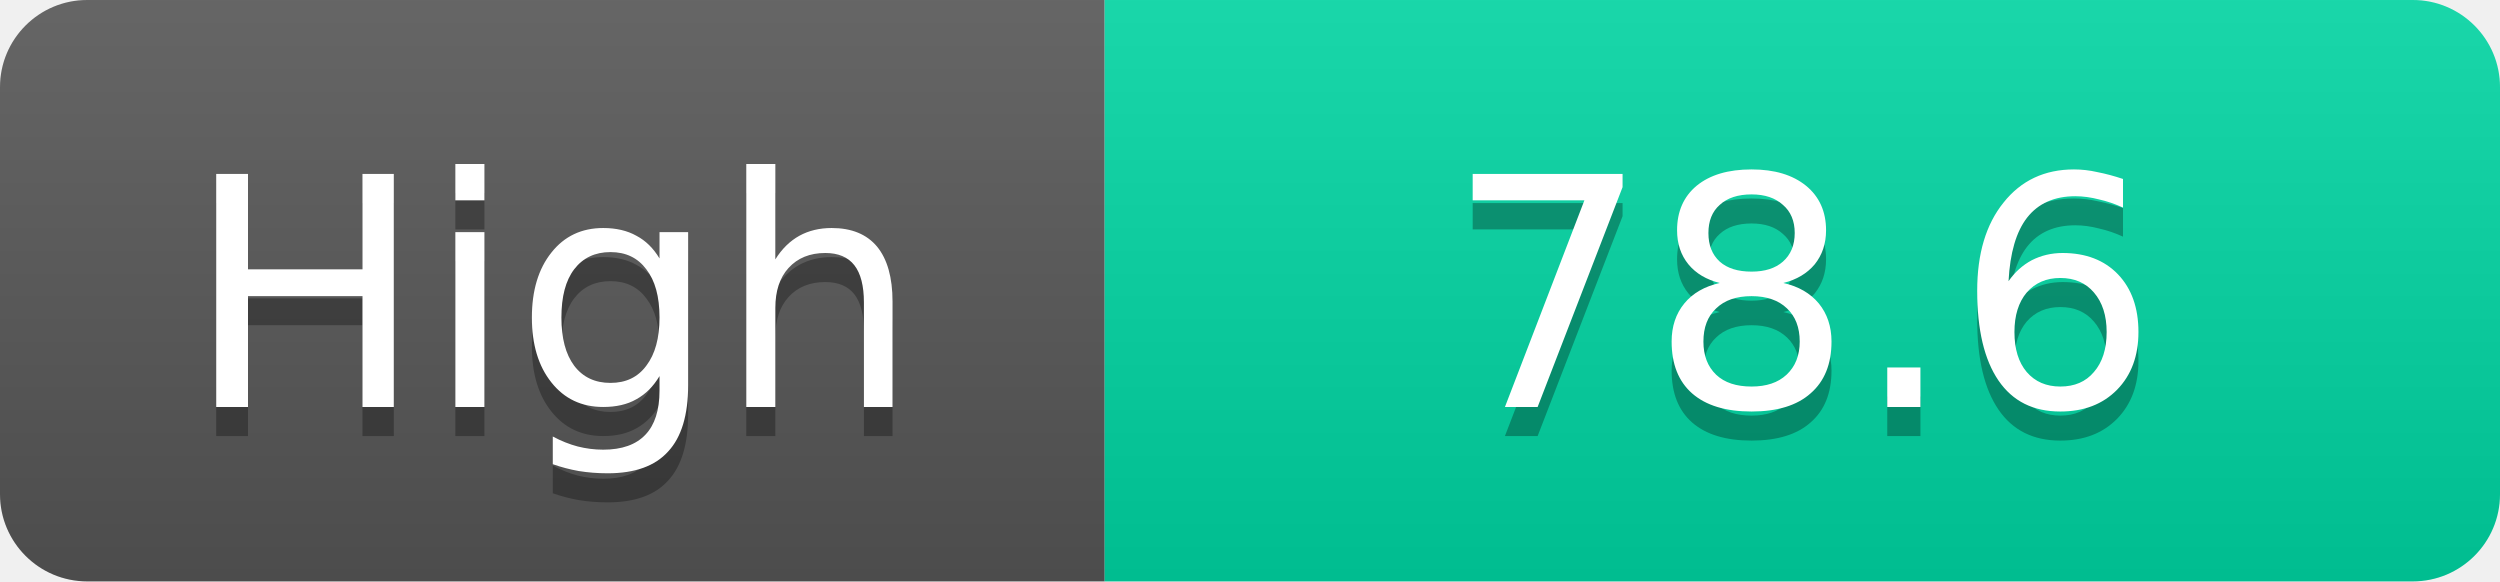
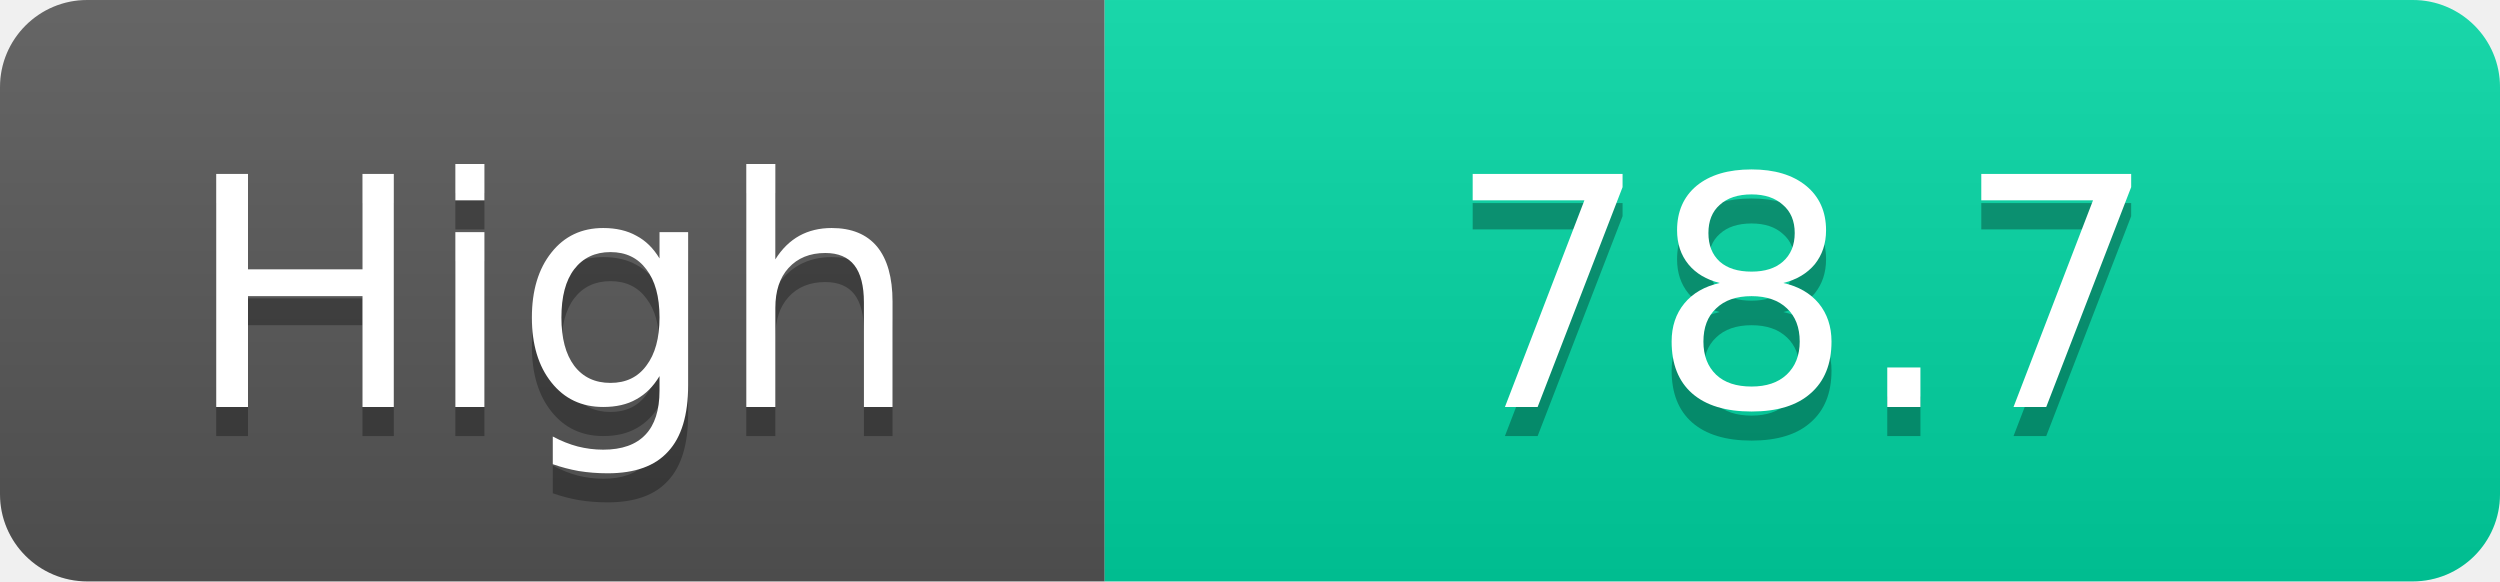
<svg xmlns="http://www.w3.org/2000/svg" width="86" height="20">
  <linearGradient id="s" x2="0" y2="100%">
    <stop offset="0" stop-color="#fff" stop-opacity=".1" />
    <stop offset="1" stop-opacity=".1" />
  </linearGradient>
  <clipPath id="r">
    <rect width="86" height="20" rx="3" fill="#fff" />
  </clipPath>
  <g clip-path="url(#r)">
    <rect width="38" height="20" fill="#555" />
    <rect x="38" width="48" height="20" fill="#00d2a0" />
    <rect width="86" height="20" fill="url(#s)" />
  </g>
  <g fill="#fff" text-anchor="middle" font-family="Verdana,Geneva,DejaVu Sans,sans-serif" text-rendering="geometricPrecision" font-size="11">
    <text x="19.0" y="15" fill="#010101" fill-opacity=".3">High</text>
    <text x="19.0" y="14">High</text>
-     <text x="62.0" y="15" fill="#010101" fill-opacity=".3">78.6</text>
-     <text x="62.0" y="14">78.6</text>
+     <text x="62.0" y="15" fill="#010101" fill-opacity=".3">78.7</text>
+     <text x="62.0" y="14">78.7</text>
  </g>
</svg>
